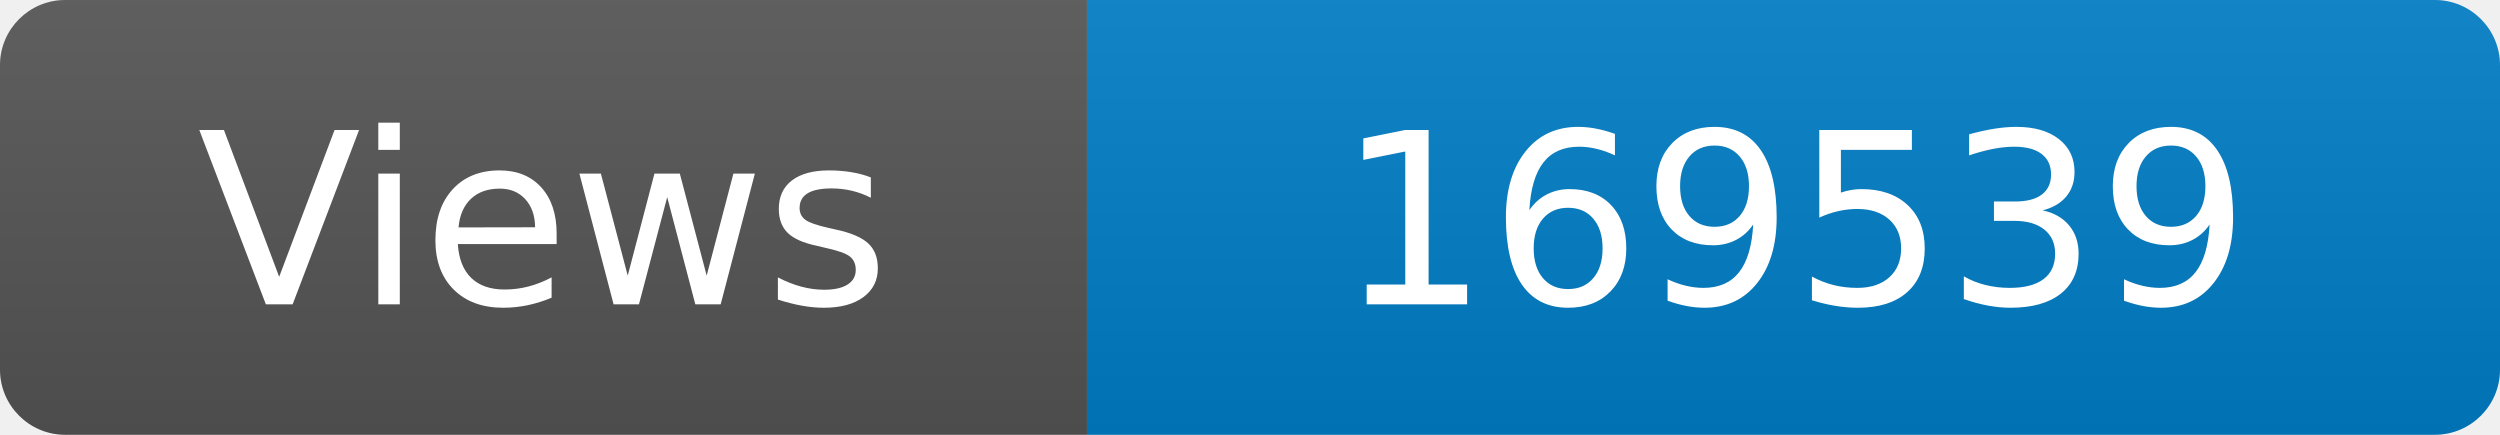
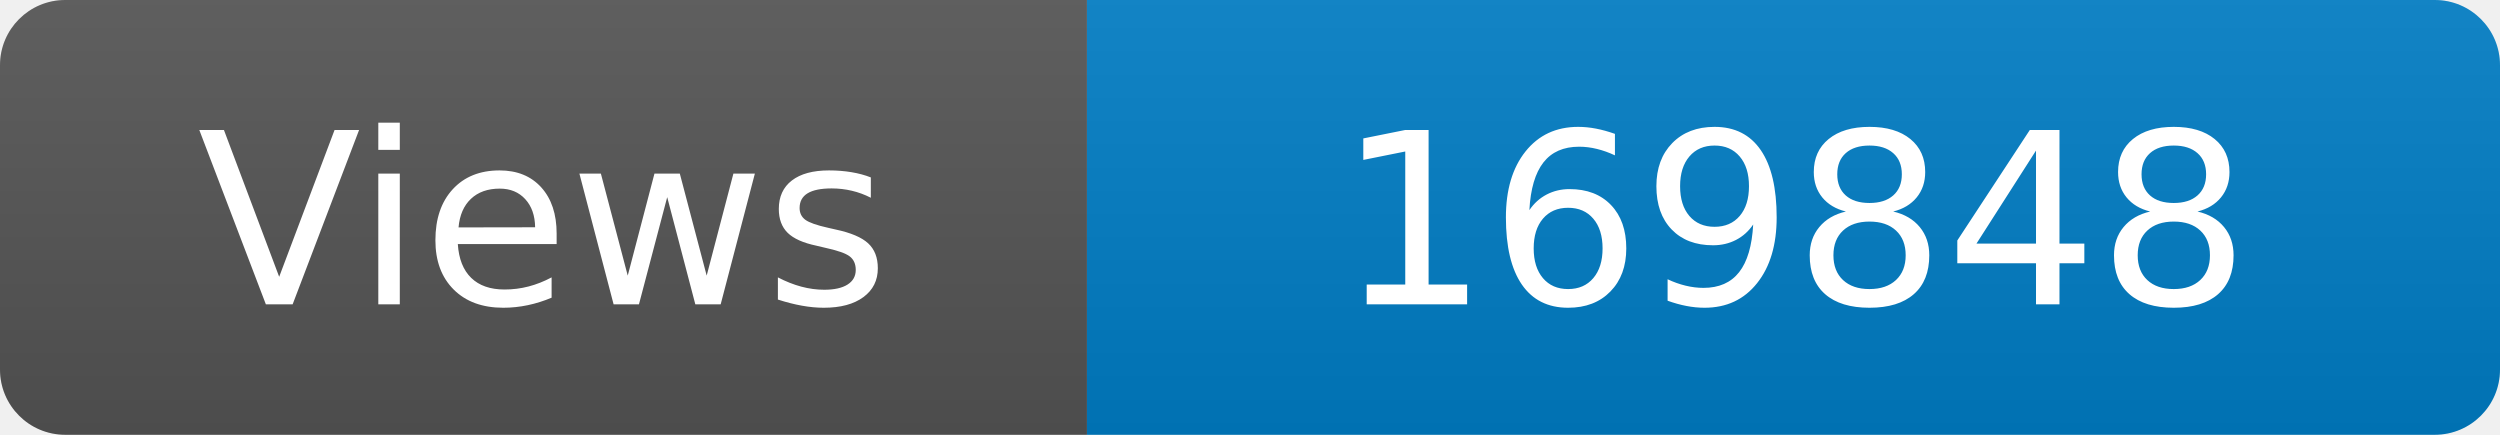
<svg xmlns="http://www.w3.org/2000/svg" width="115" height="20" role="img" aria-label="Maintained?: yes">
  <linearGradient id="s" x2="0" y2="100%">
    <stop offset="0" stop-color="#bbb" stop-opacity=".1" />
    <stop offset="1" stop-opacity=".1" />
  </linearGradient>
  <clipPath id="r">
    <rect width="115" height="20" rx="3" fill="#fff" />
  </clipPath>
  <g clip-path="url(#r)">
    <rect width="50" height="20" fill="#555" />
    <rect x="50" width="160" height="20" fill="#007ec6" />
    <rect width="115" height="20" fill="url(#s)" />
  </g>
  <g fill="#fff" text-anchor="middle" font-family="Verdana,Geneva,DejaVu Sans,sans-serif" font-size="110">
    <text x="250" y="140" transform="scale(.1)" fill="#fff">Views</text>
-     <text x="825" y="140" transform="scale(.1)" fill="#fff">169539</text>
+     <text x="825" y="140" transform="scale(.1)" fill="#fff">169848</text>
  </g>
</svg>
